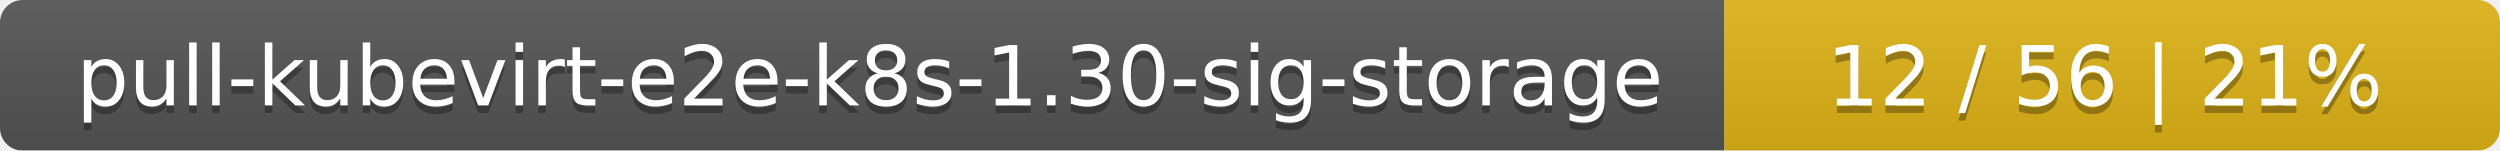
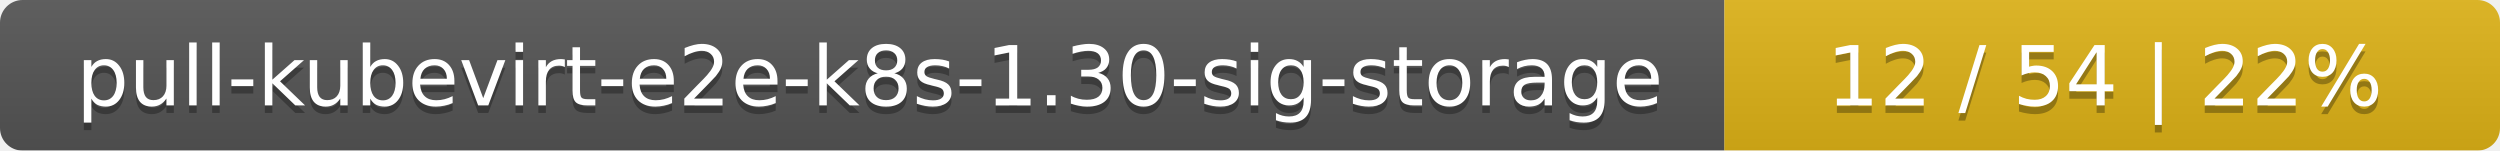
<svg xmlns="http://www.w3.org/2000/svg" width="332" height="20">
  <linearGradient id="smooth" x2="0" y2="100%">
    <stop offset="0" stop-color="#bbb" stop-opacity=".1" />
    <stop offset="1" stop-opacity=".1" />
  </linearGradient>
  <mask id="round">
    <rect width="332" height="20" rx="3" fill="#fff" />
  </mask>
  <g mask="url(#round)">
    <rect width="229" height="20" fill="#555" />
    <rect x="229" width="103" height="20" fill="#dfb317" />
    <rect width="332" height="20" fill="url(#smooth)" />
  </g>
  <g fill="#fff" text-anchor="middle" font-family="DejaVu Sans,Verdana,Geneva,sans-serif" font-size="11">
    <text x="115.5" y="15" fill="#010101" fill-opacity=".3">pull-kubevirt-e2e-k8s-1.30-sig-storage</text>
    <text x="115.5" y="14">pull-kubevirt-e2e-k8s-1.30-sig-storage</text>
-     <text x="279.5" y="15" fill="#010101" fill-opacity=".3">12 / 56    |    21%</text>
-     <text x="279.5" y="14">12 / 56    |    21%</text>
+     <text x="279.5" y="15" fill="#010101" fill-opacity=".3">12 / 54    |    22%</text>
+     <text x="279.5" y="14">12 / 54    |    22%</text>
  </g>
</svg>
